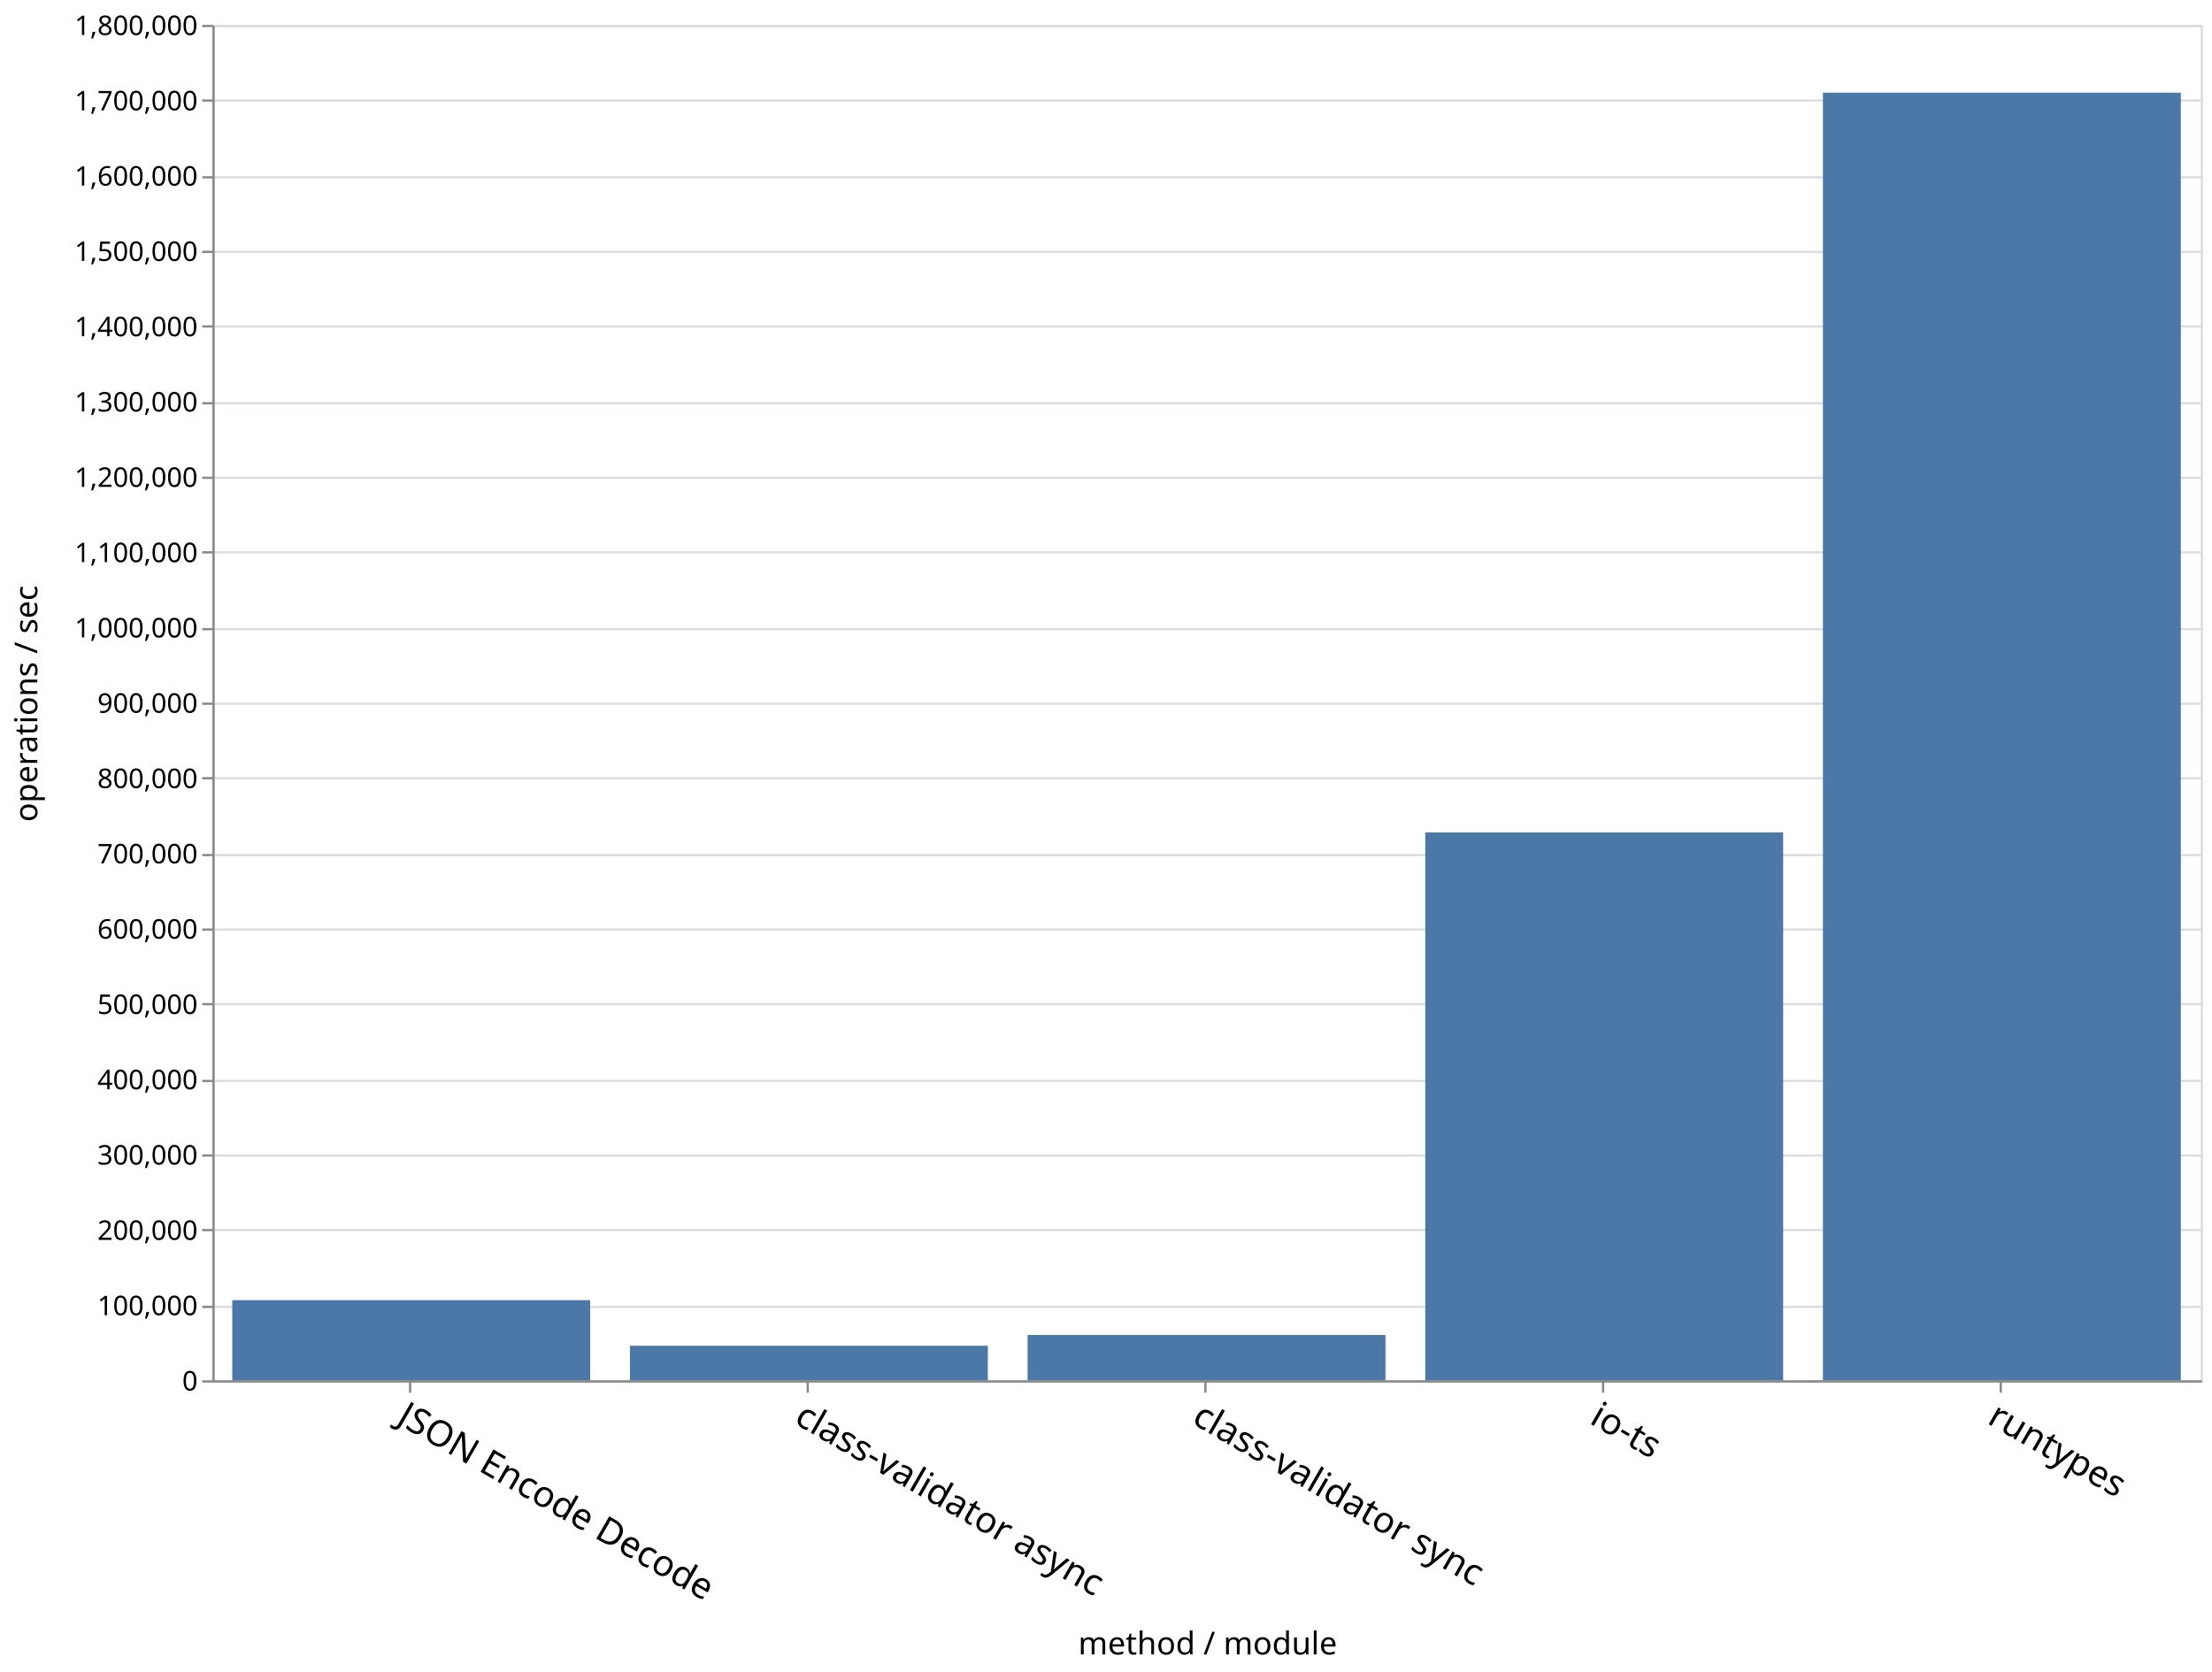
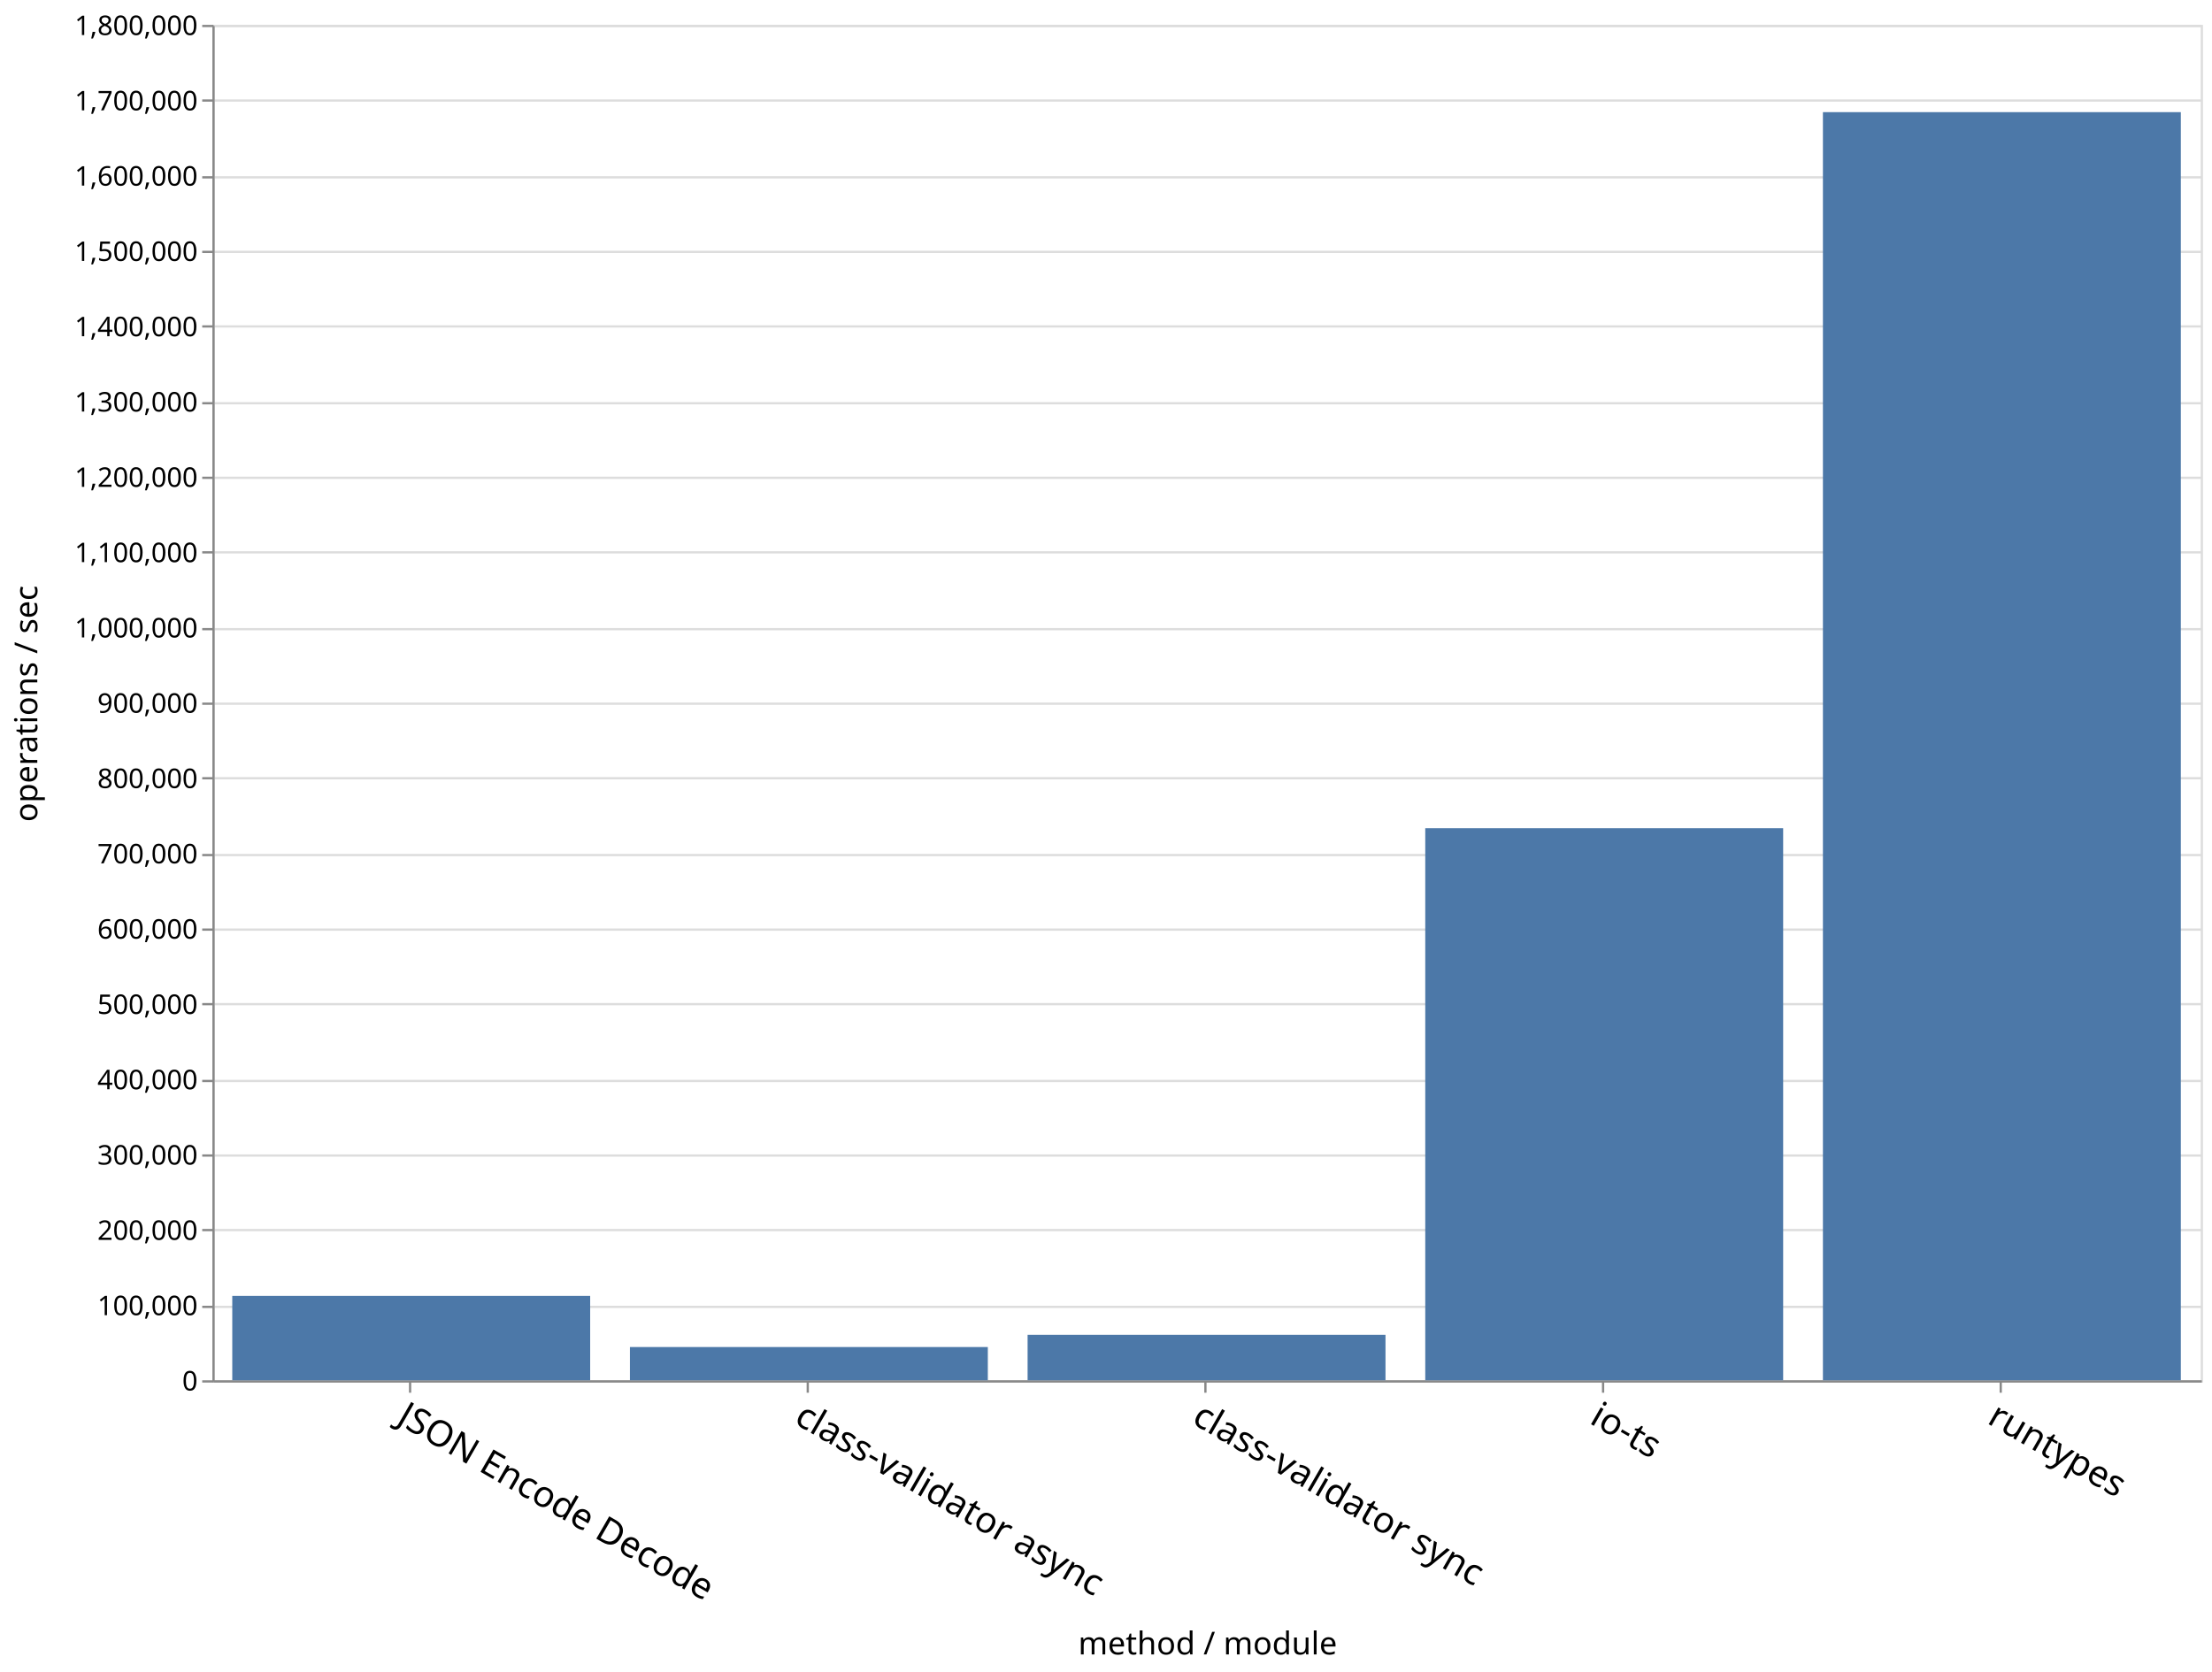
<svg xmlns="http://www.w3.org/2000/svg" class="marks" width="979" height="740">
  <g class="mark-group role-frame root">
    <path class="background" d="M94.5 11.5h880v600h-880z" fill="none" stroke="#ddd" />
    <g class="mark-group role-axis">
      <path class="background" d="M94.5 11.5z" pointer-events="none" fill="none" />
      <g class="mark-rule role-axis-grid" pointer-events="none" fill="none" stroke="#ddd">
        <path d="M94.5 611.5h880M94.5 578.5h880M94.5 544.5h880M94.5 511.5h880M94.5 478.5h880M94.5 444.5h880M94.5 411.5h880M94.5 378.5h880M94.5 344.5h880M94.5 311.5h880M94.5 278.5h880M94.5 244.5h880M94.5 211.5h880M94.5 178.5h880M94.5 144.5h880M94.5 111.5h880M94.5 78.5h880M94.5 44.5h880M94.5 11.5h880" />
      </g>
    </g>
    <g class="mark-group role-axis">
      <path class="background" d="M94.5 611.5z" pointer-events="none" fill="none" />
      <g class="mark-rule role-axis-tick" pointer-events="none" fill="none" stroke="#888">
        <path d="M181.5 611.5v5M357.5 611.5v5M533.5 611.5v5M709.5 611.5v5M885.5 611.5v5" />
      </g>
      <g class="mark-text role-axis-label" pointer-events="none" font-family="sans-serif" font-size="16">
        <text transform="rotate(30 -1087.645 641.434)">
                    JSON Encode Decode
                </text>
        <text transform="rotate(30 -999.645 969.854)">
                    class-validator async
                </text>
        <text transform="rotate(30 -911.645 1298.275)">
                    class-validator sync
                </text>
        <text transform="rotate(30 -823.645 1626.695)">
                    io-ts
                </text>
        <text transform="rotate(30 -735.645 1955.115)">
                    runtypes
                </text>
      </g>
      <path fill="none" stroke="#888" d="M94.5 611.5h880" pointer-events="none" />
      <text text-anchor="middle" transform="translate(534.5 732.356)" font-family="sans-serif" font-size="14" font-weight="400" pointer-events="none">
                method / module
            </text>
    </g>
    <g class="mark-group role-axis">
      <path class="background" d="M94.5 11.5z" pointer-events="none" fill="none" />
      <g class="mark-rule role-axis-tick" pointer-events="none" fill="none" stroke="#888">
        <path d="M94.5 611.5h-5M94.5 578.5h-5M94.5 544.5h-5M94.5 511.5h-5M94.5 478.5h-5M94.5 444.5h-5M94.5 411.5h-5M94.5 378.5h-5M94.5 344.5h-5M94.5 311.5h-5M94.5 278.5h-5M94.5 244.5h-5M94.5 211.5h-5M94.5 178.5h-5M94.5 144.5h-5M94.5 111.5h-5M94.5 78.5h-5M94.5 44.5h-5M94.5 11.5h-5" />
      </g>
      <g class="mark-text role-axis-label" pointer-events="none" text-anchor="end" font-family="sans-serif" font-size="12">
        <text transform="translate(87.5 615.5)">
                    0
                </text>
        <text transform="translate(87.5 582.167)">
                    100,000
                </text>
        <text transform="translate(87.5 548.833)">
                    200,000
                </text>
        <text transform="translate(87.5 515.5)">
                    300,000
                </text>
        <text transform="translate(87.5 482.167)">
                    400,000
                </text>
        <text transform="translate(87.5 448.833)">
                    500,000
                </text>
        <text transform="translate(87.5 415.5)">
                    600,000
                </text>
        <text transform="translate(87.5 382.167)">
                    700,000
                </text>
        <text transform="translate(87.5 348.833)">
                    800,000
                </text>
        <text transform="translate(87.5 315.5)">
                    900,000
                </text>
        <text transform="translate(87.5 282.167)">
                    1,000,000
                </text>
        <text transform="translate(87.5 248.833)">
                    1,100,000
                </text>
        <text transform="translate(87.5 215.5)">
                    1,200,000
                </text>
        <text transform="translate(87.5 182.167)">
                    1,300,000
                </text>
        <text transform="translate(87.5 148.833)">
                    1,400,000
                </text>
        <text transform="translate(87.5 115.5)">
                    1,500,000
                </text>
        <text transform="translate(87.5 82.167)">
                    1,600,000
                </text>
        <text transform="translate(87.5 48.833)">
                    1,700,000
                </text>
        <text transform="translate(87.5 15.5)">
                    1,800,000
                </text>
      </g>
      <path fill="none" stroke="#888" d="M94.5 611.5v-600" pointer-events="none" />
      <text text-anchor="middle" transform="rotate(-90 164 147.5)" font-family="sans-serif" font-size="14" font-weight="400" pointer-events="none">
                operations / sec
            </text>
    </g>
    <g class="mark-rect role-mark marks" fill="#4c78a8">
-       <path d="M102.8 575.528h158.4V611H102.8zM806.8 41.014h158.4V611H806.8zM630.8 368.468h158.4V611H630.8zM454.8 590.939h158.4V611H454.8zM278.8 595.698h158.4V611H278.8z" />
+       <path d="M102.8 573.638h158.4V611H102.8zM806.8 49.642h158.4V611H806.8zM630.8 366.617h158.4V611H630.8zM454.8 590.854h158.4V611H454.8zM278.8 596.276h158.4V611H278.8z" />
    </g>
  </g>
</svg>
